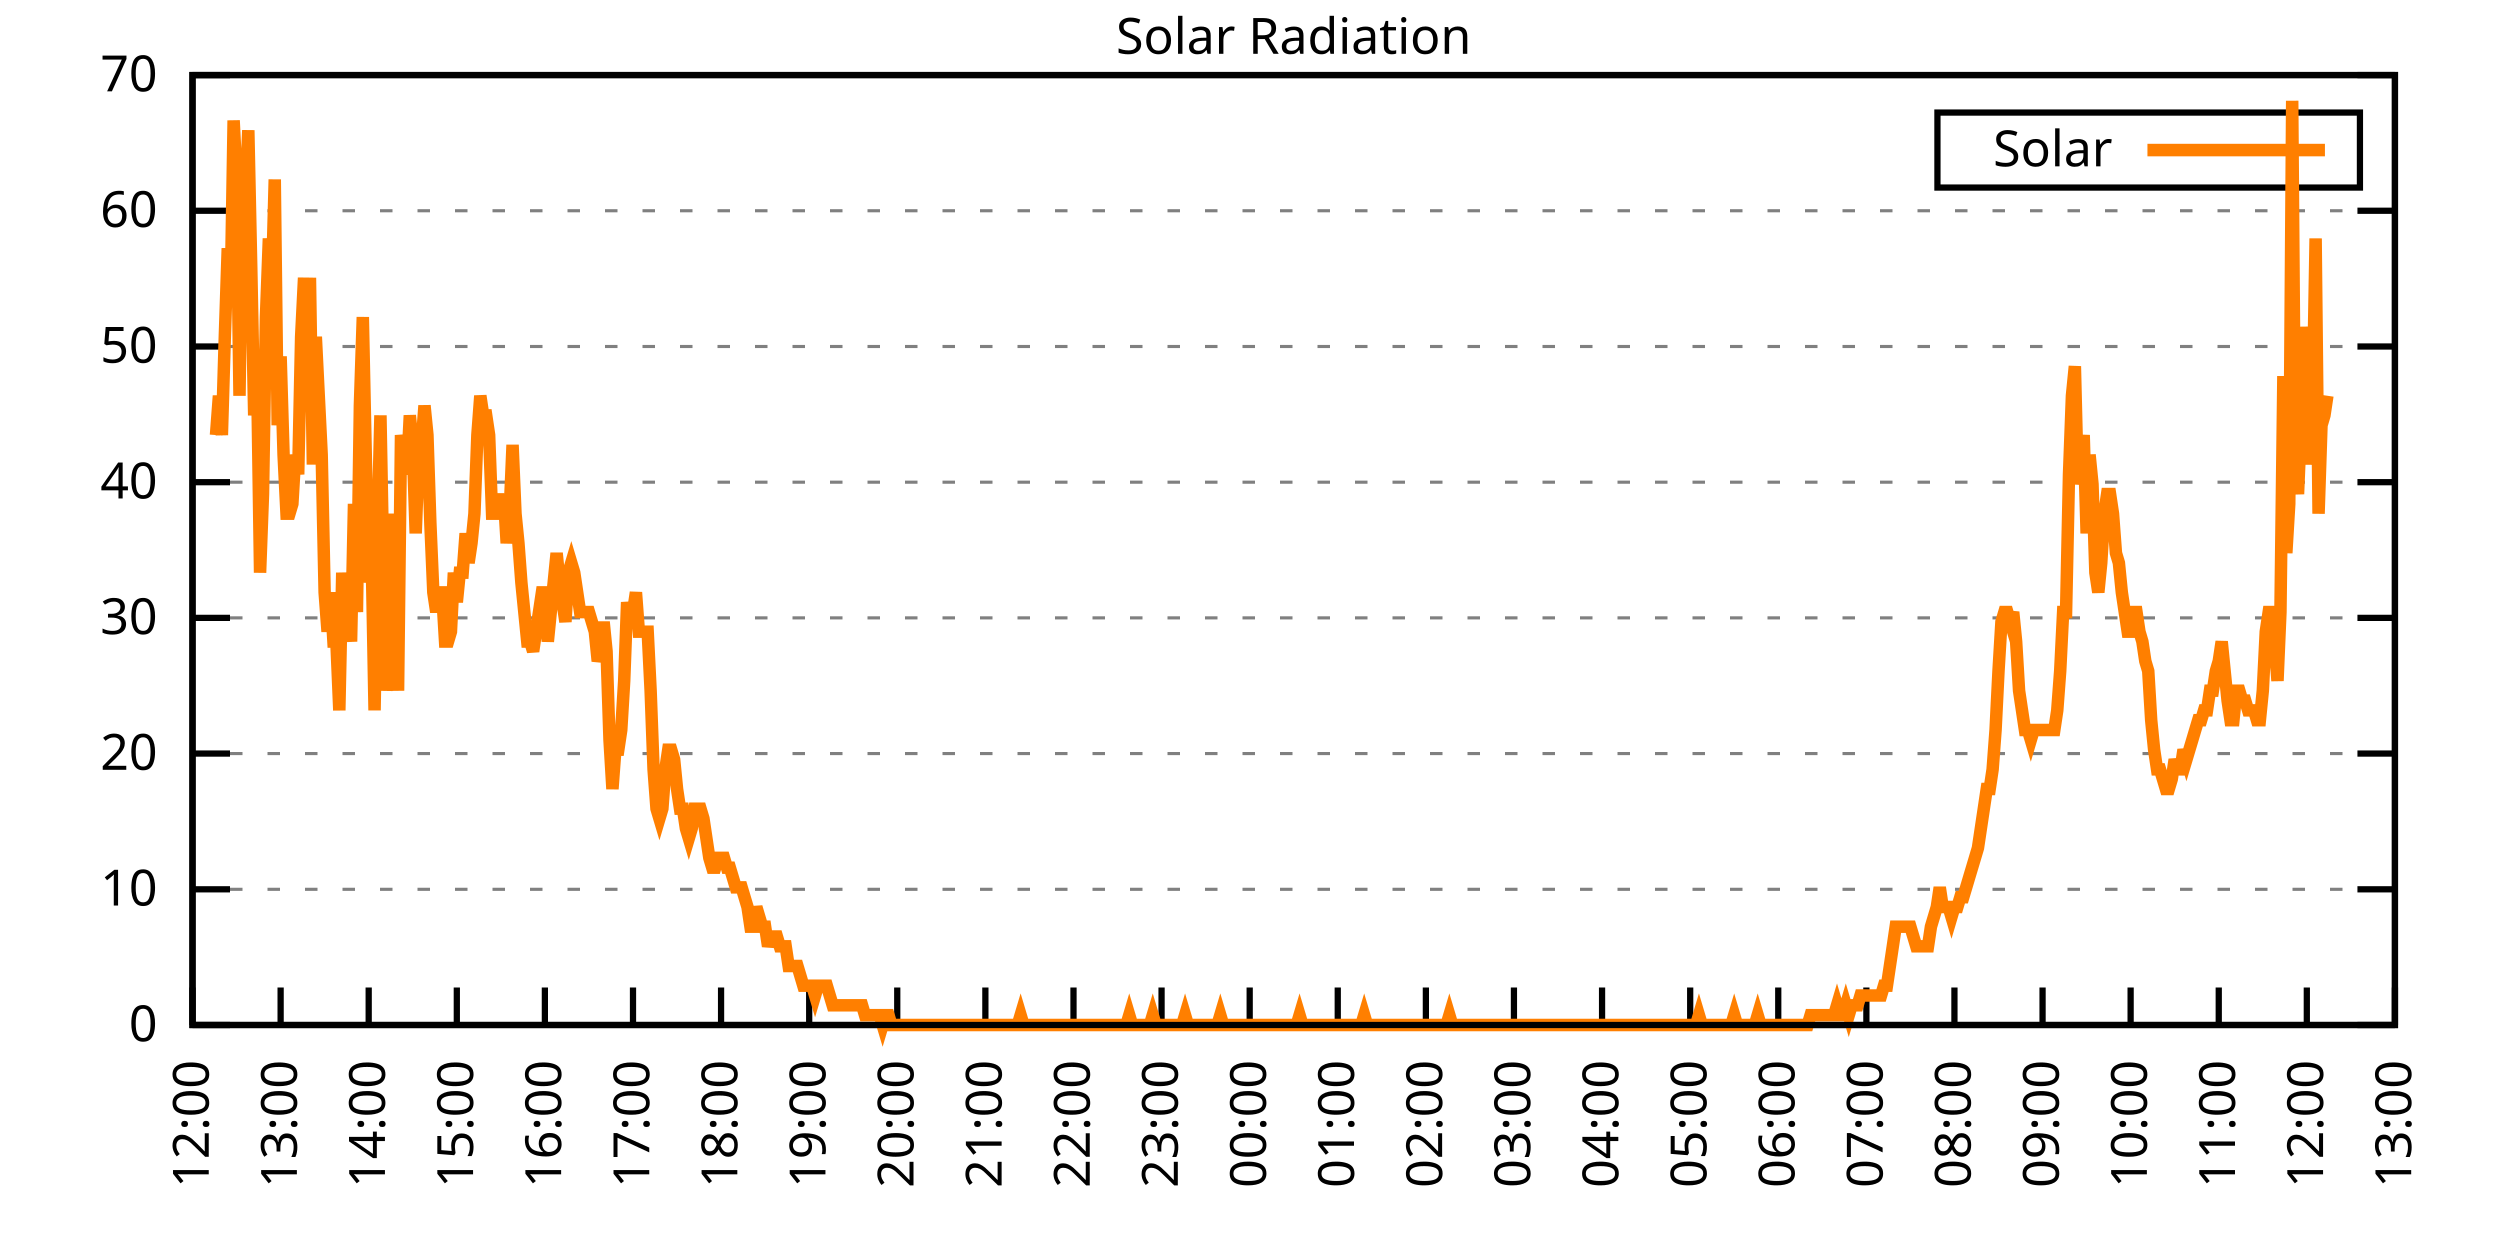
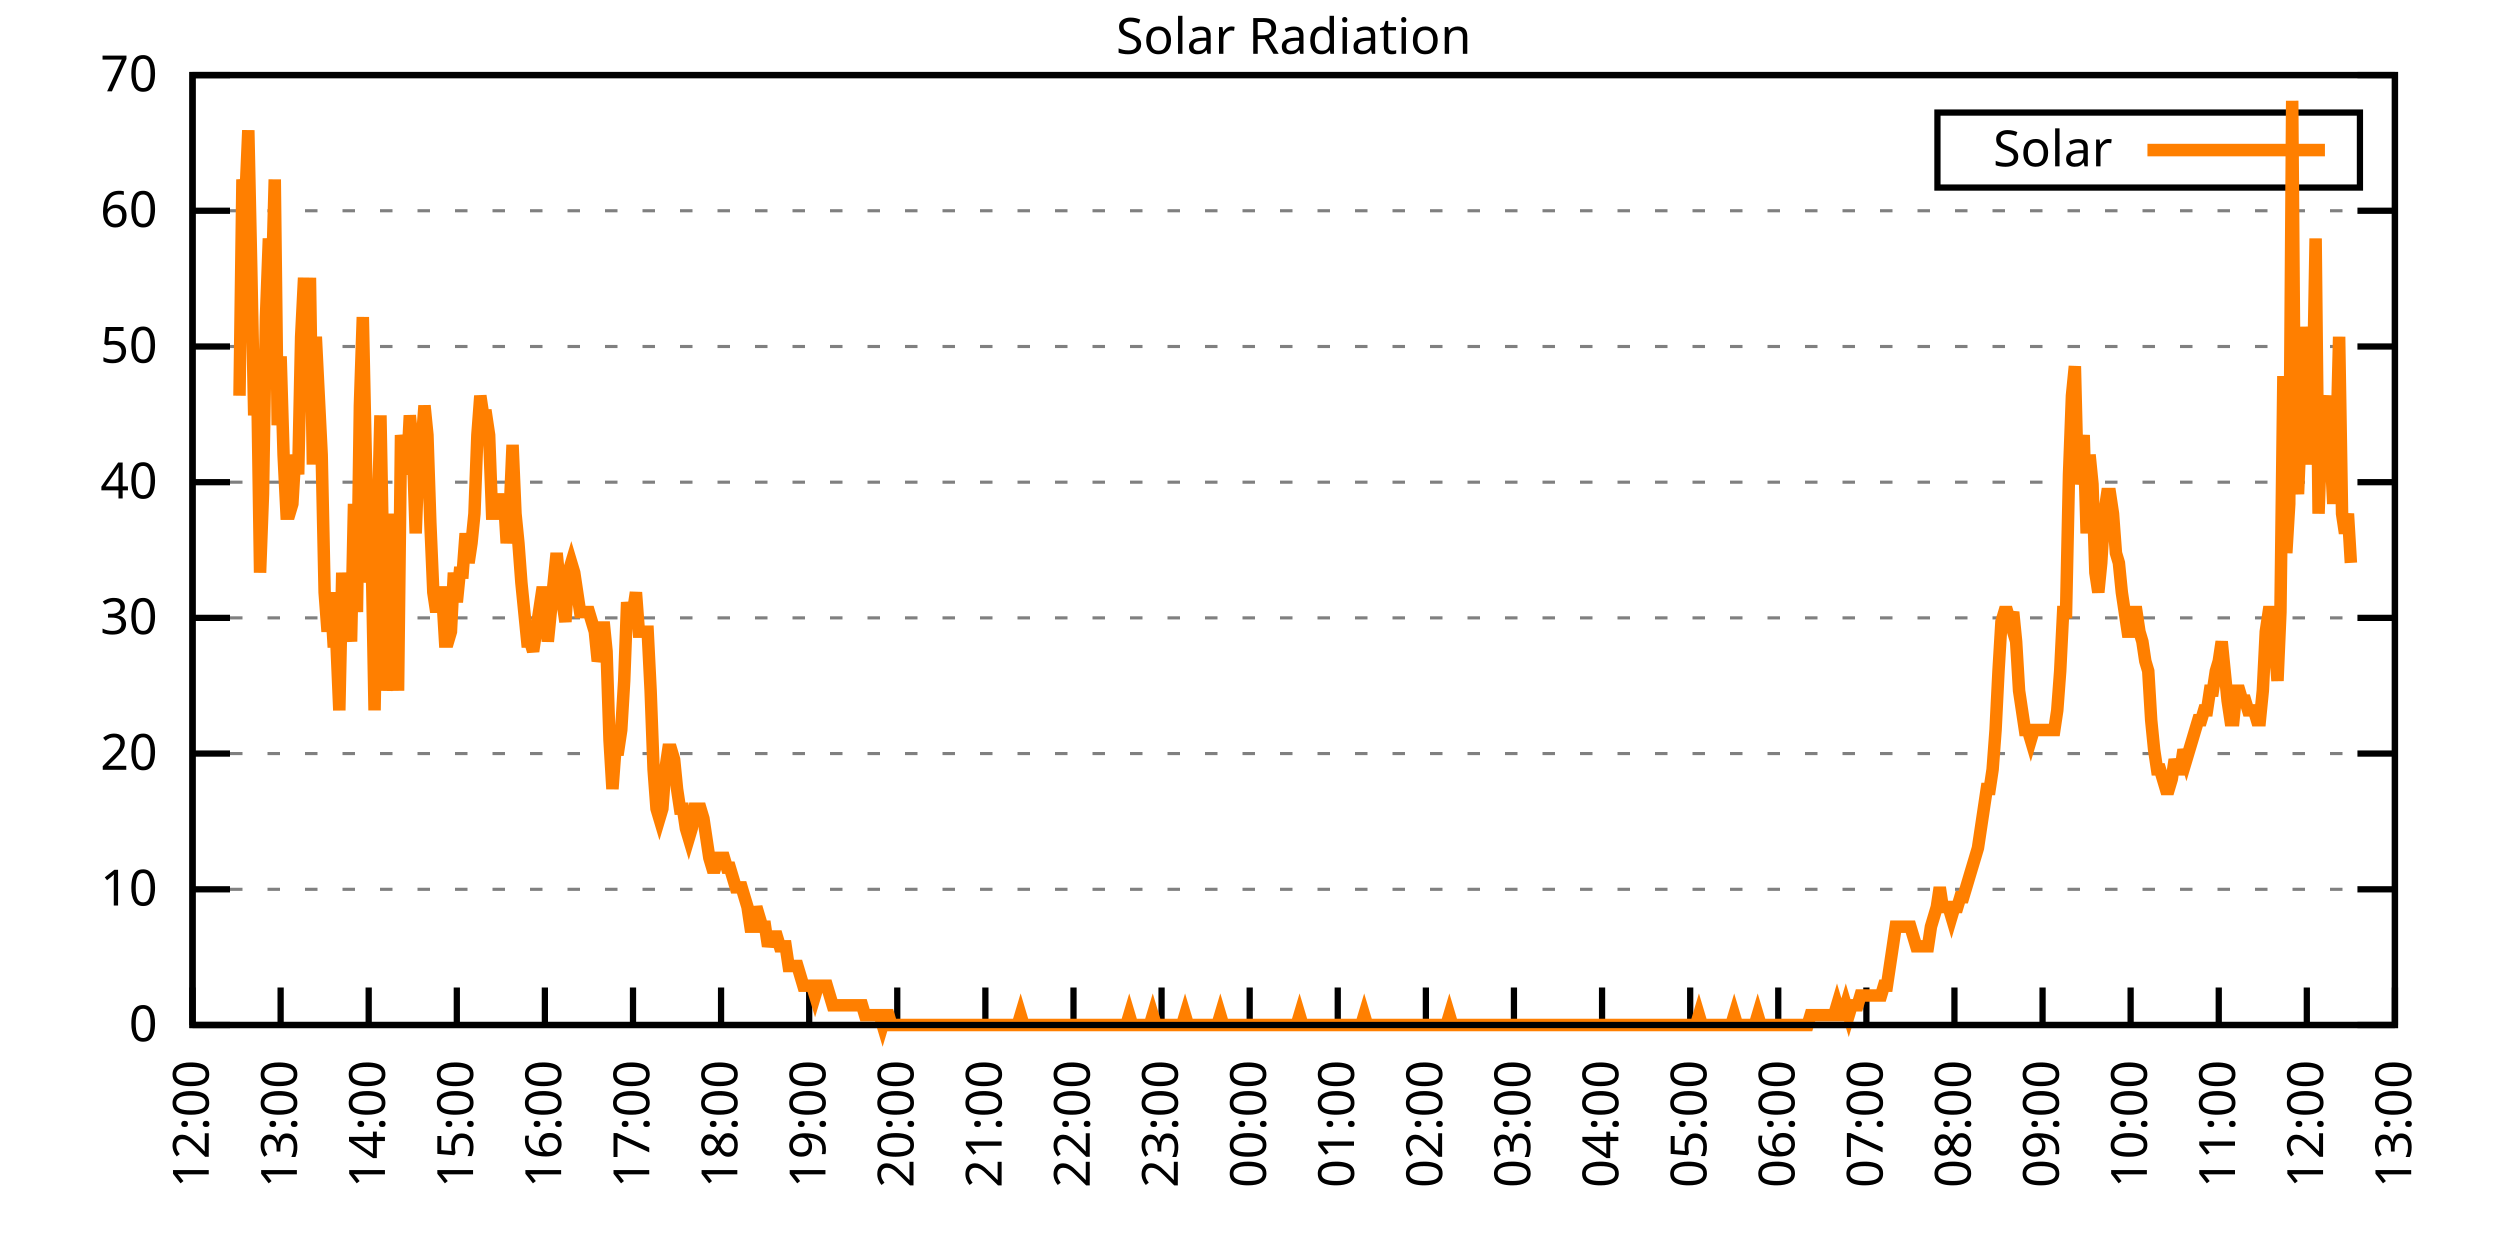
<svg xmlns="http://www.w3.org/2000/svg" xmlns:xlink="http://www.w3.org/1999/xlink" width="400" height="200" viewBox="0 0 400 200">
  <g id="gnuplot_canvas">
    <rect x="0" y="0" width="400" height="200" fill="none" />
    <defs>
      <circle id="gpDot" r="0.5" stroke-width="0.5" stroke="currentColor" />
      <path id="gpPt0" stroke-width="0.333" stroke="currentColor" d="M-1,0 h2 M0,-1 v2" />
      <path id="gpPt1" stroke-width="0.333" stroke="currentColor" d="M-1,-1 L1,1 M1,-1 L-1,1" />
      <path id="gpPt2" stroke-width="0.333" stroke="currentColor" d="M-1,0 L1,0 M0,-1 L0,1 M-1,-1 L1,1 M-1,1 L1,-1" />
      <rect id="gpPt3" stroke-width="0.333" stroke="currentColor" x="-1" y="-1" width="2" height="2" />
      <rect id="gpPt4" stroke-width="0.333" stroke="currentColor" fill="currentColor" x="-1" y="-1" width="2" height="2" />
      <circle id="gpPt5" stroke-width="0.333" stroke="currentColor" cx="0" cy="0" r="1" />
      <use xlink:href="#gpPt5" id="gpPt6" fill="currentColor" stroke="none" />
      <path id="gpPt7" stroke-width="0.333" stroke="currentColor" d="M0,-1.33 L-1.33,0.67 L1.33,0.67 z" />
      <use xlink:href="#gpPt7" id="gpPt8" fill="currentColor" stroke="none" />
      <use xlink:href="#gpPt7" id="gpPt9" stroke="currentColor" transform="rotate(180)" />
      <use xlink:href="#gpPt9" id="gpPt10" fill="currentColor" stroke="none" />
      <use xlink:href="#gpPt3" id="gpPt11" stroke="currentColor" transform="rotate(45)" />
      <use xlink:href="#gpPt11" id="gpPt12" fill="currentColor" stroke="none" />
      <path id="gpPt13" stroke-width="0.333" stroke="currentColor" d="M0,1.330 L1.265,0.411 L0.782,-1.067 L-0.782,-1.076 L-1.265,0.411 z" />
      <use xlink:href="#gpPt13" id="gpPt14" fill="currentColor" stroke="none" />
      <filter id="textbox" filterUnits="objectBoundingBox" x="0" y="0" height="1" width="1">
        <feFlood flood-color="white" flood-opacity="1" result="bgnd" />
        <feComposite in="SourceGraphic" in2="bgnd" operator="atop" />
      </filter>
      <filter id="greybox" filterUnits="objectBoundingBox" x="0" y="0" height="1" width="1">
        <feFlood flood-color="lightgrey" flood-opacity="1" result="grey" />
        <feComposite in="SourceGraphic" in2="grey" operator="atop" />
      </filter>
    </defs>
    <g fill="none" color="white" stroke="currentColor" stroke-width="1.00" stroke-linecap="butt" stroke-linejoin="miter">
</g>
    <g fill="none" color="black" stroke="currentColor" stroke-width="1.00" stroke-linecap="butt" stroke-linejoin="miter">
      <g stroke="none" shape-rendering="crispEdges">
        <polygon fill="rgb(255, 255, 255)" points="30.80,164.00 383.18,164.00 383.18,12.02 30.80,12.02 " />
      </g>
    </g>
    <g fill="none" color="black" stroke="currentColor" stroke-width="1.00" stroke-linecap="butt" stroke-linejoin="miter">
</g>
    <g fill="none" color="black" stroke="black" stroke-width="0.50" stroke-linecap="butt" stroke-linejoin="miter">
</g>
    <g fill="none" color="gray" stroke="currentColor" stroke-width="0.50" stroke-linecap="butt" stroke-linejoin="miter">
      <path stroke="gray" stroke-dasharray="2,4" class="gridline" d="M30.80,164.00 L383.19,164.00  " />
    </g>
    <g fill="none" color="gray" stroke="gray" stroke-width="1.00" stroke-linecap="butt" stroke-linejoin="miter">
</g>
    <g fill="none" color="black" stroke="currentColor" stroke-width="1.00" stroke-linecap="butt" stroke-linejoin="miter">
      <path stroke="black" d="M30.80,164.00 L36.80,164.00 M383.19,164.00 L377.19,164.00  " />
      <g transform="translate(25.20,166.60)" stroke="none" fill="black" font-family="Sans" font-size="8.00" text-anchor="end">
        <text>
          <tspan font-family="Sans"> 0</tspan>
        </text>
      </g>
    </g>
    <g fill="none" color="black" stroke="currentColor" stroke-width="1.00" stroke-linecap="butt" stroke-linejoin="miter">
</g>
    <g fill="none" color="black" stroke="black" stroke-width="0.50" stroke-linecap="butt" stroke-linejoin="miter">
</g>
    <g fill="none" color="gray" stroke="currentColor" stroke-width="0.50" stroke-linecap="butt" stroke-linejoin="miter">
      <path stroke="gray" stroke-dasharray="2,4" class="gridline" d="M30.80,142.29 L383.19,142.29  " />
    </g>
    <g fill="none" color="gray" stroke="gray" stroke-width="1.00" stroke-linecap="butt" stroke-linejoin="miter">
</g>
    <g fill="none" color="black" stroke="currentColor" stroke-width="1.00" stroke-linecap="butt" stroke-linejoin="miter">
      <path stroke="black" d="M30.80,142.29 L36.80,142.29 M383.19,142.29 L377.19,142.29  " />
      <g transform="translate(25.20,144.89)" stroke="none" fill="black" font-family="Sans" font-size="8.00" text-anchor="end">
        <text>
          <tspan font-family="Sans"> 10</tspan>
        </text>
      </g>
    </g>
    <g fill="none" color="black" stroke="currentColor" stroke-width="1.00" stroke-linecap="butt" stroke-linejoin="miter">
</g>
    <g fill="none" color="black" stroke="black" stroke-width="0.50" stroke-linecap="butt" stroke-linejoin="miter">
</g>
    <g fill="none" color="gray" stroke="currentColor" stroke-width="0.50" stroke-linecap="butt" stroke-linejoin="miter">
      <path stroke="gray" stroke-dasharray="2,4" class="gridline" d="M30.80,120.57 L383.19,120.57  " />
    </g>
    <g fill="none" color="gray" stroke="gray" stroke-width="1.00" stroke-linecap="butt" stroke-linejoin="miter">
</g>
    <g fill="none" color="black" stroke="currentColor" stroke-width="1.00" stroke-linecap="butt" stroke-linejoin="miter">
      <path stroke="black" d="M30.80,120.57 L36.80,120.57 M383.19,120.57 L377.19,120.57  " />
      <g transform="translate(25.20,123.17)" stroke="none" fill="black" font-family="Sans" font-size="8.00" text-anchor="end">
        <text>
          <tspan font-family="Sans"> 20</tspan>
        </text>
      </g>
    </g>
    <g fill="none" color="black" stroke="currentColor" stroke-width="1.00" stroke-linecap="butt" stroke-linejoin="miter">
</g>
    <g fill="none" color="black" stroke="black" stroke-width="0.50" stroke-linecap="butt" stroke-linejoin="miter">
</g>
    <g fill="none" color="gray" stroke="currentColor" stroke-width="0.50" stroke-linecap="butt" stroke-linejoin="miter">
      <path stroke="gray" stroke-dasharray="2,4" class="gridline" d="M30.80,98.86 L383.19,98.86  " />
    </g>
    <g fill="none" color="gray" stroke="gray" stroke-width="1.00" stroke-linecap="butt" stroke-linejoin="miter">
</g>
    <g fill="none" color="black" stroke="currentColor" stroke-width="1.00" stroke-linecap="butt" stroke-linejoin="miter">
      <path stroke="black" d="M30.80,98.86 L36.80,98.86 M383.19,98.86 L377.19,98.86  " />
      <g transform="translate(25.20,101.46)" stroke="none" fill="black" font-family="Sans" font-size="8.00" text-anchor="end">
        <text>
          <tspan font-family="Sans"> 30</tspan>
        </text>
      </g>
    </g>
    <g fill="none" color="black" stroke="currentColor" stroke-width="1.00" stroke-linecap="butt" stroke-linejoin="miter">
</g>
    <g fill="none" color="black" stroke="black" stroke-width="0.50" stroke-linecap="butt" stroke-linejoin="miter">
</g>
    <g fill="none" color="gray" stroke="currentColor" stroke-width="0.50" stroke-linecap="butt" stroke-linejoin="miter">
      <path stroke="gray" stroke-dasharray="2,4" class="gridline" d="M30.80,77.15 L383.19,77.15  " />
    </g>
    <g fill="none" color="gray" stroke="gray" stroke-width="1.00" stroke-linecap="butt" stroke-linejoin="miter">
</g>
    <g fill="none" color="black" stroke="currentColor" stroke-width="1.00" stroke-linecap="butt" stroke-linejoin="miter">
      <path stroke="black" d="M30.80,77.15 L36.80,77.15 M383.19,77.15 L377.19,77.15  " />
      <g transform="translate(25.20,79.75)" stroke="none" fill="black" font-family="Sans" font-size="8.00" text-anchor="end">
        <text>
          <tspan font-family="Sans"> 40</tspan>
        </text>
      </g>
    </g>
    <g fill="none" color="black" stroke="currentColor" stroke-width="1.00" stroke-linecap="butt" stroke-linejoin="miter">
</g>
    <g fill="none" color="black" stroke="black" stroke-width="0.50" stroke-linecap="butt" stroke-linejoin="miter">
</g>
    <g fill="none" color="gray" stroke="currentColor" stroke-width="0.50" stroke-linecap="butt" stroke-linejoin="miter">
      <path stroke="gray" stroke-dasharray="2,4" class="gridline" d="M30.80,55.44 L383.19,55.44  " />
    </g>
    <g fill="none" color="gray" stroke="gray" stroke-width="1.00" stroke-linecap="butt" stroke-linejoin="miter">
</g>
    <g fill="none" color="black" stroke="currentColor" stroke-width="1.00" stroke-linecap="butt" stroke-linejoin="miter">
      <path stroke="black" d="M30.80,55.44 L36.80,55.44 M383.19,55.44 L377.19,55.44  " />
      <g transform="translate(25.20,58.04)" stroke="none" fill="black" font-family="Sans" font-size="8.00" text-anchor="end">
        <text>
          <tspan font-family="Sans"> 50</tspan>
        </text>
      </g>
    </g>
    <g fill="none" color="black" stroke="currentColor" stroke-width="1.00" stroke-linecap="butt" stroke-linejoin="miter">
</g>
    <g fill="none" color="black" stroke="black" stroke-width="0.50" stroke-linecap="butt" stroke-linejoin="miter">
</g>
    <g fill="none" color="gray" stroke="currentColor" stroke-width="0.50" stroke-linecap="butt" stroke-linejoin="miter">
      <path stroke="gray" stroke-dasharray="2,4" class="gridline" d="M30.80,33.72 L383.19,33.72  " />
    </g>
    <g fill="none" color="gray" stroke="gray" stroke-width="1.00" stroke-linecap="butt" stroke-linejoin="miter">
</g>
    <g fill="none" color="black" stroke="currentColor" stroke-width="1.00" stroke-linecap="butt" stroke-linejoin="miter">
      <path stroke="black" d="M30.80,33.72 L36.80,33.72 M383.19,33.72 L377.19,33.72  " />
      <g transform="translate(25.20,36.32)" stroke="none" fill="black" font-family="Sans" font-size="8.00" text-anchor="end">
        <text>
          <tspan font-family="Sans"> 60</tspan>
        </text>
      </g>
    </g>
    <g fill="none" color="black" stroke="currentColor" stroke-width="1.00" stroke-linecap="butt" stroke-linejoin="miter">
</g>
    <g fill="none" color="black" stroke="black" stroke-width="0.50" stroke-linecap="butt" stroke-linejoin="miter">
</g>
    <g fill="none" color="gray" stroke="currentColor" stroke-width="0.50" stroke-linecap="butt" stroke-linejoin="miter">
      <path stroke="gray" stroke-dasharray="2,4" class="gridline" d="M30.80,12.01 L383.19,12.01  " />
    </g>
    <g fill="none" color="gray" stroke="gray" stroke-width="1.00" stroke-linecap="butt" stroke-linejoin="miter">
</g>
    <g fill="none" color="black" stroke="currentColor" stroke-width="1.00" stroke-linecap="butt" stroke-linejoin="miter">
      <path stroke="black" d="M30.80,12.01 L36.80,12.01 M383.19,12.01 L377.19,12.01  " />
      <g transform="translate(25.20,14.61)" stroke="none" fill="black" font-family="Sans" font-size="8.00" text-anchor="end">
        <text>
          <tspan font-family="Sans"> 70</tspan>
        </text>
      </g>
    </g>
    <g fill="none" color="black" stroke="currentColor" stroke-width="1.00" stroke-linecap="butt" stroke-linejoin="miter">
      <path stroke="black" d="M30.80,164.00 L30.80,158.00  " />
      <g transform="translate(33.40,169.60) rotate(270.00)" stroke="none" fill="black" font-family="Sans" font-size="8.00" text-anchor="end">
        <text>
          <tspan font-family="Sans">12:00</tspan>
        </text>
      </g>
    </g>
    <g fill="none" color="black" stroke="currentColor" stroke-width="1.00" stroke-linecap="butt" stroke-linejoin="miter">
      <path stroke="black" d="M44.90,164.00 L44.90,158.00  " />
      <g transform="translate(47.50,169.60) rotate(270.00)" stroke="none" fill="black" font-family="Sans" font-size="8.00" text-anchor="end">
        <text>
          <tspan font-family="Sans">13:00</tspan>
        </text>
      </g>
    </g>
    <g fill="none" color="black" stroke="currentColor" stroke-width="1.00" stroke-linecap="butt" stroke-linejoin="miter">
      <path stroke="black" d="M58.99,164.00 L58.99,158.00  " />
      <g transform="translate(61.59,169.60) rotate(270.00)" stroke="none" fill="black" font-family="Sans" font-size="8.00" text-anchor="end">
        <text>
          <tspan font-family="Sans">14:00</tspan>
        </text>
      </g>
    </g>
    <g fill="none" color="black" stroke="currentColor" stroke-width="1.00" stroke-linecap="butt" stroke-linejoin="miter">
      <path stroke="black" d="M73.09,164.00 L73.09,158.00  " />
      <g transform="translate(75.69,169.60) rotate(270.00)" stroke="none" fill="black" font-family="Sans" font-size="8.00" text-anchor="end">
        <text>
          <tspan font-family="Sans">15:00</tspan>
        </text>
      </g>
    </g>
    <g fill="none" color="black" stroke="currentColor" stroke-width="1.00" stroke-linecap="butt" stroke-linejoin="miter">
      <path stroke="black" d="M87.18,164.00 L87.18,158.00  " />
      <g transform="translate(89.78,169.60) rotate(270.00)" stroke="none" fill="black" font-family="Sans" font-size="8.00" text-anchor="end">
        <text>
          <tspan font-family="Sans">16:00</tspan>
        </text>
      </g>
    </g>
    <g fill="none" color="black" stroke="currentColor" stroke-width="1.00" stroke-linecap="butt" stroke-linejoin="miter">
      <path stroke="black" d="M101.28,164.00 L101.28,158.00  " />
      <g transform="translate(103.88,169.60) rotate(270.00)" stroke="none" fill="black" font-family="Sans" font-size="8.00" text-anchor="end">
        <text>
          <tspan font-family="Sans">17:00</tspan>
        </text>
      </g>
    </g>
    <g fill="none" color="black" stroke="currentColor" stroke-width="1.00" stroke-linecap="butt" stroke-linejoin="miter">
      <path stroke="black" d="M115.37,164.00 L115.37,158.00  " />
      <g transform="translate(117.97,169.60) rotate(270.00)" stroke="none" fill="black" font-family="Sans" font-size="8.00" text-anchor="end">
        <text>
          <tspan font-family="Sans">18:00</tspan>
        </text>
      </g>
    </g>
    <g fill="none" color="black" stroke="currentColor" stroke-width="1.00" stroke-linecap="butt" stroke-linejoin="miter">
      <path stroke="black" d="M129.47,164.00 L129.47,158.00  " />
      <g transform="translate(132.07,169.60) rotate(270.00)" stroke="none" fill="black" font-family="Sans" font-size="8.00" text-anchor="end">
        <text>
          <tspan font-family="Sans">19:00</tspan>
        </text>
      </g>
    </g>
    <g fill="none" color="black" stroke="currentColor" stroke-width="1.00" stroke-linecap="butt" stroke-linejoin="miter">
      <path stroke="black" d="M143.56,164.00 L143.56,158.00  " />
      <g transform="translate(146.16,169.60) rotate(270.00)" stroke="none" fill="black" font-family="Sans" font-size="8.00" text-anchor="end">
        <text>
          <tspan font-family="Sans">20:00</tspan>
        </text>
      </g>
    </g>
    <g fill="none" color="black" stroke="currentColor" stroke-width="1.00" stroke-linecap="butt" stroke-linejoin="miter">
      <path stroke="black" d="M157.66,164.00 L157.66,158.00  " />
      <g transform="translate(160.26,169.60) rotate(270.00)" stroke="none" fill="black" font-family="Sans" font-size="8.00" text-anchor="end">
        <text>
          <tspan font-family="Sans">21:00</tspan>
        </text>
      </g>
    </g>
    <g fill="none" color="black" stroke="currentColor" stroke-width="1.00" stroke-linecap="butt" stroke-linejoin="miter">
      <path stroke="black" d="M171.76,164.00 L171.76,158.00  " />
      <g transform="translate(174.36,169.60) rotate(270.00)" stroke="none" fill="black" font-family="Sans" font-size="8.00" text-anchor="end">
        <text>
          <tspan font-family="Sans">22:00</tspan>
        </text>
      </g>
    </g>
    <g fill="none" color="black" stroke="currentColor" stroke-width="1.00" stroke-linecap="butt" stroke-linejoin="miter">
      <path stroke="black" d="M185.85,164.00 L185.85,158.00  " />
      <g transform="translate(188.45,169.60) rotate(270.00)" stroke="none" fill="black" font-family="Sans" font-size="8.00" text-anchor="end">
        <text>
          <tspan font-family="Sans">23:00</tspan>
        </text>
      </g>
    </g>
    <g fill="none" color="black" stroke="currentColor" stroke-width="1.00" stroke-linecap="butt" stroke-linejoin="miter">
      <path stroke="black" d="M199.95,164.00 L199.95,158.00  " />
      <g transform="translate(202.55,169.60) rotate(270.00)" stroke="none" fill="black" font-family="Sans" font-size="8.00" text-anchor="end">
        <text>
          <tspan font-family="Sans">00:00</tspan>
        </text>
      </g>
    </g>
    <g fill="none" color="black" stroke="currentColor" stroke-width="1.00" stroke-linecap="butt" stroke-linejoin="miter">
      <path stroke="black" d="M214.04,164.00 L214.04,158.00  " />
      <g transform="translate(216.64,169.60) rotate(270.00)" stroke="none" fill="black" font-family="Sans" font-size="8.00" text-anchor="end">
        <text>
          <tspan font-family="Sans">01:00</tspan>
        </text>
      </g>
    </g>
    <g fill="none" color="black" stroke="currentColor" stroke-width="1.00" stroke-linecap="butt" stroke-linejoin="miter">
      <path stroke="black" d="M228.14,164.00 L228.14,158.00  " />
      <g transform="translate(230.74,169.60) rotate(270.00)" stroke="none" fill="black" font-family="Sans" font-size="8.00" text-anchor="end">
        <text>
          <tspan font-family="Sans">02:00</tspan>
        </text>
      </g>
    </g>
    <g fill="none" color="black" stroke="currentColor" stroke-width="1.00" stroke-linecap="butt" stroke-linejoin="miter">
      <path stroke="black" d="M242.23,164.00 L242.23,158.00  " />
      <g transform="translate(244.83,169.60) rotate(270.00)" stroke="none" fill="black" font-family="Sans" font-size="8.00" text-anchor="end">
        <text>
          <tspan font-family="Sans">03:00</tspan>
        </text>
      </g>
    </g>
    <g fill="none" color="black" stroke="currentColor" stroke-width="1.00" stroke-linecap="butt" stroke-linejoin="miter">
      <path stroke="black" d="M256.33,164.00 L256.33,158.00  " />
      <g transform="translate(258.93,169.60) rotate(270.00)" stroke="none" fill="black" font-family="Sans" font-size="8.00" text-anchor="end">
        <text>
          <tspan font-family="Sans">04:00</tspan>
        </text>
      </g>
    </g>
    <g fill="none" color="black" stroke="currentColor" stroke-width="1.00" stroke-linecap="butt" stroke-linejoin="miter">
      <path stroke="black" d="M270.43,164.00 L270.43,158.00  " />
      <g transform="translate(273.03,169.60) rotate(270.00)" stroke="none" fill="black" font-family="Sans" font-size="8.00" text-anchor="end">
        <text>
          <tspan font-family="Sans">05:00</tspan>
        </text>
      </g>
    </g>
    <g fill="none" color="black" stroke="currentColor" stroke-width="1.00" stroke-linecap="butt" stroke-linejoin="miter">
      <path stroke="black" d="M284.52,164.00 L284.52,158.00  " />
      <g transform="translate(287.12,169.60) rotate(270.00)" stroke="none" fill="black" font-family="Sans" font-size="8.00" text-anchor="end">
        <text>
          <tspan font-family="Sans">06:00</tspan>
        </text>
      </g>
    </g>
    <g fill="none" color="black" stroke="currentColor" stroke-width="1.00" stroke-linecap="butt" stroke-linejoin="miter">
      <path stroke="black" d="M298.62,164.00 L298.62,158.00  " />
      <g transform="translate(301.22,169.60) rotate(270.00)" stroke="none" fill="black" font-family="Sans" font-size="8.00" text-anchor="end">
        <text>
          <tspan font-family="Sans">07:00</tspan>
        </text>
      </g>
    </g>
    <g fill="none" color="black" stroke="currentColor" stroke-width="1.00" stroke-linecap="butt" stroke-linejoin="miter">
      <path stroke="black" d="M312.71,164.00 L312.71,158.00  " />
      <g transform="translate(315.31,169.60) rotate(270.00)" stroke="none" fill="black" font-family="Sans" font-size="8.00" text-anchor="end">
        <text>
          <tspan font-family="Sans">08:00</tspan>
        </text>
      </g>
    </g>
    <g fill="none" color="black" stroke="currentColor" stroke-width="1.00" stroke-linecap="butt" stroke-linejoin="miter">
      <path stroke="black" d="M326.81,164.00 L326.81,158.00  " />
      <g transform="translate(329.41,169.60) rotate(270.00)" stroke="none" fill="black" font-family="Sans" font-size="8.00" text-anchor="end">
        <text>
          <tspan font-family="Sans">09:00</tspan>
        </text>
      </g>
    </g>
    <g fill="none" color="black" stroke="currentColor" stroke-width="1.00" stroke-linecap="butt" stroke-linejoin="miter">
      <path stroke="black" d="M340.90,164.00 L340.90,158.00  " />
      <g transform="translate(343.50,169.60) rotate(270.00)" stroke="none" fill="black" font-family="Sans" font-size="8.00" text-anchor="end">
        <text>
          <tspan font-family="Sans">10:00</tspan>
        </text>
      </g>
    </g>
    <g fill="none" color="black" stroke="currentColor" stroke-width="1.00" stroke-linecap="butt" stroke-linejoin="miter">
      <path stroke="black" d="M355.00,164.00 L355.00,158.00  " />
      <g transform="translate(357.60,169.60) rotate(270.00)" stroke="none" fill="black" font-family="Sans" font-size="8.00" text-anchor="end">
        <text>
          <tspan font-family="Sans">11:00</tspan>
        </text>
      </g>
    </g>
    <g fill="none" color="black" stroke="currentColor" stroke-width="1.00" stroke-linecap="butt" stroke-linejoin="miter">
      <path stroke="black" d="M369.09,164.00 L369.09,158.00  " />
      <g transform="translate(371.69,169.60) rotate(270.00)" stroke="none" fill="black" font-family="Sans" font-size="8.00" text-anchor="end">
        <text>
          <tspan font-family="Sans">12:00</tspan>
        </text>
      </g>
    </g>
    <g fill="none" color="black" stroke="currentColor" stroke-width="1.00" stroke-linecap="butt" stroke-linejoin="miter">
      <path stroke="black" d="M383.19,164.00 L383.19,158.00  " />
      <g transform="translate(385.79,169.60) rotate(270.00)" stroke="none" fill="black" font-family="Sans" font-size="8.00" text-anchor="end">
        <text>
          <tspan font-family="Sans">13:00</tspan>
        </text>
      </g>
    </g>
    <g fill="none" color="black" stroke="currentColor" stroke-width="1.00" stroke-linecap="butt" stroke-linejoin="miter">
</g>
    <g fill="none" color="black" stroke="currentColor" stroke-width="1.00" stroke-linecap="butt" stroke-linejoin="miter">
      <path stroke="black" d="M30.80,12.01 L30.80,164.00 L383.19,164.00 L383.19,12.01 L30.80,12.01 Z  " />
    </g>
    <g fill="none" color="black" stroke="currentColor" stroke-width="1.00" stroke-linecap="butt" stroke-linejoin="miter">
</g>
    <g fill="none" color="black" stroke="currentColor" stroke-width="1.00" stroke-linecap="butt" stroke-linejoin="miter">
      <path stroke="black" d="M309.99,30.01 L309.99,18.01 L377.59,18.01 L377.59,30.01 L309.99,30.01 Z  " />
    </g>
    <g id="Solar_Radiation_plot_1">
      <g fill="none" color="white" stroke="black" stroke-width="2.00" stroke-linecap="butt" stroke-linejoin="miter">
</g>
      <g fill="none" color="black" stroke="currentColor" stroke-width="2.00" stroke-linecap="butt" stroke-linejoin="miter">
        <g transform="translate(337.99,26.61)" stroke="none" fill="black" font-family="Sans" font-size="8.00" text-anchor="end">
          <text>
            <tspan font-family="Sans">Solar</tspan>
          </text>
        </g>
      </g>
      <g fill="none" color="black" stroke="currentColor" stroke-width="2.00" stroke-linecap="butt" stroke-linejoin="miter">
-         <path stroke="rgb(255, 127,   0)" d="M343.59,24.01 L371.99,24.01 M34.56,69.61 L35.03,63.32 L35.50,69.61 L35.97,53.88 L36.44,39.72 L36.91,47.58   L37.38,19.27 L37.85,28.71 L38.32,63.32 L38.79,28.71 L39.26,31.85 L39.73,20.84 L40.20,42.87 L40.67,66.46   L41.14,60.17 L41.61,91.63 L42.08,79.05 L42.55,50.73 L43.02,38.15 L43.49,46.01 L43.96,28.71 L44.43,68.04   L44.90,57.02 L45.37,72.76 L45.84,82.19 L46.31,82.19 L46.78,80.62 L47.24,72.76 L47.71,75.90 L48.18,53.88   L48.65,44.44 L49.12,61.74 L49.59,44.44 L50.06,74.33 L50.53,53.88 L51.00,63.32 L51.47,72.76 L51.94,94.78   L52.41,101.07 L52.88,94.78 L53.35,102.65 L53.82,102.65 L54.29,113.66 L54.76,91.63 L55.23,99.50 L55.70,97.93   L56.17,102.65 L56.64,80.62 L57.11,97.93 L57.58,64.89 L58.05,50.73 L58.52,72.76 L58.99,93.21 L59.46,88.49   L59.93,113.66 L60.40,85.34 L60.87,66.46 L61.34,91.63 L61.81,110.51 L62.28,102.65 L62.75,82.19 L63.22,97.93   L63.69,110.51 L64.16,69.61 L64.63,72.76 L65.10,75.90 L65.57,66.46 L66.04,71.18 L66.51,85.34 L66.98,72.76   L67.45,71.18 L67.92,64.89 L68.39,69.61 L68.86,83.77 L69.33,94.78 L69.80,97.93 L70.27,94.78 L70.74,94.78   L71.21,102.65 L71.68,102.65 L72.15,101.07 L72.62,91.63 L73.09,96.35 L73.56,91.63 L74.03,91.63 L74.50,85.34   L74.97,90.06 L75.44,86.91 L75.91,82.19 L76.38,69.61 L76.85,63.32 L77.32,66.46 L77.79,66.46 L78.26,69.61   L78.73,82.19 L79.19,82.19 L79.66,79.05 L80.13,82.19 L80.60,79.05 L81.07,86.91 L81.54,82.19 L82.01,71.18   L82.48,82.19 L82.95,86.91 L83.42,93.21 L83.89,97.93 L84.36,102.65 L84.83,102.65 L85.30,104.22 L85.77,101.07   L86.24,97.93 L86.71,94.78 L87.18,94.78 L87.65,102.65 L88.12,97.93 L88.59,93.21 L89.06,88.49 L89.53,93.21   L90.00,96.35 L90.47,99.50 L90.94,91.63 L91.41,90.06 L91.88,91.63 L92.35,94.78 L92.82,97.93 L93.29,97.93   L93.76,97.93 L94.23,97.93 L94.70,99.50 L95.17,101.07 L95.64,105.79 L96.11,104.22 L96.58,99.50 L97.05,104.22   L97.52,118.38 L97.99,126.24 L98.46,119.95 L98.93,119.95 L99.40,116.80 L99.87,108.94 L100.34,96.35 L100.81,99.50   L101.28,97.93 L101.75,94.78 L102.22,101.07 L102.69,101.07 L103.16,101.07 L103.63,101.07 L104.10,110.51 L104.57,123.10   L105.04,129.39 L105.51,130.96 L105.98,129.39 L106.45,123.10 L106.92,119.95 L107.39,119.95 L107.86,121.52 L108.33,126.24   L108.80,129.39 L109.27,129.39 L109.74,132.54 L110.21,134.11 L110.68,132.54 L111.14,129.39 L111.61,129.39 L112.08,129.39   L112.55,130.96 L113.02,134.11 L113.49,137.26 L113.96,138.83 L114.43,138.83 L114.90,137.26 L115.37,137.26 L115.84,137.26   L116.31,138.83 L116.78,138.83 L117.25,140.40 L117.72,141.98 L118.19,141.98 L118.66,141.98 L119.13,143.55 L119.60,145.12   L120.07,148.27 L120.54,148.27 L121.01,145.12 L121.48,146.70 L121.95,148.27 L122.42,148.27 L122.89,151.41 L123.36,149.84   L123.83,149.84 L124.30,149.84 L124.77,151.41 L125.24,151.41 L125.71,151.41 L126.18,154.56 L126.65,154.56 L127.12,154.56   L127.59,154.56 L128.06,156.13 L128.53,157.71 L129.00,157.71 L129.47,157.71 L129.94,157.71 L130.41,159.28 L130.88,157.71   L131.35,157.71 L131.82,157.71 L132.29,157.71 L132.76,159.28 L133.23,160.85 L133.70,160.85 L134.17,160.85 L134.64,160.85   L135.11,160.85 L135.58,160.85 L136.05,160.85 L136.52,160.85 L136.99,160.85 L137.46,160.85 L137.93,160.85 L138.40,162.43   L138.87,162.43 L139.34,162.43 L139.81,162.43 L140.28,162.43 L140.75,162.43 L141.22,164.00 L141.69,162.43 L142.16,162.43   L142.63,164.00 L143.09,164.00 L143.56,164.00 L144.03,164.00 L144.50,164.00 L144.97,164.00 L145.44,164.00 L145.91,164.00   L146.38,164.00 L146.85,164.00 L147.32,164.00 L147.79,164.00 L148.26,164.00 L148.73,164.00 L149.20,164.00 L149.67,164.00   L150.14,164.00 L150.61,164.00 L151.08,164.00 L151.55,164.00 L152.02,164.00 L152.49,164.00 L152.96,164.00 L153.43,164.00   L153.90,164.00 L154.37,164.00 L154.84,164.00 L155.31,164.00 L155.78,164.00 L156.25,164.00 L156.72,164.00 L157.19,164.00   L157.66,164.00 L158.13,164.00 L158.60,164.00 L159.07,164.00 L159.54,164.00 L160.01,164.00 L160.48,164.00 L160.95,164.00   L161.42,164.00 L161.89,164.00 L162.36,164.00 L162.83,164.00 L163.30,162.43 L163.77,164.00 L164.24,164.00 L164.71,164.00   L165.18,164.00 L165.65,164.00 L166.12,164.00 L166.59,164.00 L167.06,164.00 L167.53,164.00 L168.00,164.00 L168.47,164.00   L168.94,164.00 L169.41,164.00 L169.88,164.00 L170.35,164.00 L170.82,164.00 L171.29,164.00 L171.76,164.00 L172.23,164.00   L172.70,164.00 L173.17,164.00 L173.64,164.00 L174.11,164.00 L174.58,164.00 L175.04,164.00 L175.51,164.00 L175.98,164.00   L176.45,164.00 L176.92,164.00 L177.39,164.00 L177.86,164.00 L178.33,164.00 L178.80,164.00 L179.27,164.00 L179.74,164.00   L180.21,164.00 L180.68,162.43 L181.15,164.00 L181.62,164.00 L182.09,164.00 L182.56,164.00 L183.03,164.00 L183.50,164.00   L183.97,164.00 L184.44,162.43 L184.91,164.00 L185.38,164.00 L185.85,164.00 L186.32,164.00 L186.79,164.00 L187.26,164.00   L187.73,164.00 L188.20,164.00 L188.67,164.00 L189.14,164.00 L189.61,162.43 L190.08,164.00 L190.55,164.00 L191.02,164.00   L191.49,164.00 L191.96,164.00 L192.43,164.00 L192.90,164.00 L193.37,164.00 L193.84,164.00 L194.31,164.00 L194.78,164.00   L195.25,162.43 L195.72,164.00 L196.19,164.00 L196.66,164.00 L197.13,164.00 L197.60,164.00 L198.07,164.00 L198.54,164.00   L199.01,164.00 L199.48,164.00 L199.95,164.00 L200.42,164.00 L200.89,164.00 L201.36,164.00 L201.83,164.00 L202.30,164.00   L202.77,164.00 L203.24,164.00 L203.71,164.00 L204.18,164.00 L204.65,164.00 L205.12,164.00 L205.59,164.00 L206.06,164.00   L206.53,164.00 L207.00,164.00 L207.46,164.00 L207.93,162.43 L208.40,164.00 L208.87,164.00 L209.34,164.00 L209.81,164.00   L210.28,164.00 L210.75,164.00 L211.22,164.00 L211.69,164.00 L212.16,164.00 L212.63,164.00 L213.10,164.00 L213.57,164.00   L214.04,164.00 L214.51,164.00 L214.98,164.00 L215.45,164.00 L215.92,164.00 L216.39,164.00 L216.86,164.00 L217.33,164.00   L217.80,164.00 L218.27,162.43 L218.74,164.00 L219.21,164.00 L219.68,164.00 L220.15,164.00 L220.62,164.00 L221.09,164.00   L221.56,164.00 L222.03,164.00 L222.50,164.00 L222.97,164.00 L223.44,164.00 L223.91,164.00 L224.38,164.00 L224.85,164.00   L225.32,164.00 L225.79,164.00 L226.26,164.00 L226.73,164.00 L227.20,164.00 L227.67,164.00 L228.14,164.00 L228.61,164.00   L229.08,164.00 L229.55,164.00 L230.02,164.00 L230.49,164.00 L230.96,164.00 L231.43,164.00 L231.90,162.43 L232.37,164.00   L232.84,164.00 L233.31,164.00 L233.78,164.00 L234.25,164.00 L234.72,164.00 L235.19,164.00 L235.66,164.00 L236.13,164.00   L236.60,164.00 L237.07,164.00 L237.54,164.00 L238.01,164.00 L238.48,164.00 L238.95,164.00 L239.41,164.00 L239.88,164.00   L240.35,164.00 L240.82,164.00 L241.29,164.00 L241.76,164.00 L242.23,164.00 L242.70,164.00 L243.17,164.00 L243.64,164.00   L244.11,164.00 L244.58,164.00 L245.05,164.00 L245.52,164.00 L245.99,164.00 L246.46,164.00 L246.93,164.00 L247.40,164.00   L247.87,164.00 L248.34,164.00 L248.81,164.00 L249.28,164.00 L249.75,164.00 L250.22,164.00 L250.69,164.00 L251.16,164.00   L251.63,164.00 L252.10,164.00 L252.57,164.00 L253.04,164.00 L253.51,164.00 L253.98,164.00 L254.45,164.00 L254.92,164.00   L255.39,164.00 L255.86,164.00 L256.33,164.00 L256.80,164.00 L257.27,164.00 L257.74,164.00 L258.21,164.00 L258.68,164.00   L259.15,164.00 L259.62,164.00 L260.09,164.00 L260.56,164.00 L261.03,164.00 L261.50,164.00 L261.97,164.00 L262.44,164.00   L262.91,164.00 L263.38,164.00 L263.85,164.00 L264.32,164.00 L264.79,164.00 L265.26,164.00 L265.73,164.00 L266.20,164.00   L266.67,164.00 L267.14,164.00 L267.61,164.00 L268.08,164.00 L268.55,164.00 L269.02,164.00 L269.49,164.00 L269.96,164.00   L270.43,164.00 L270.90,164.00 L271.36,164.00 L271.83,162.43 L272.30,164.00 L272.77,164.00 L273.24,164.00 L273.71,164.00   L274.18,164.00 L274.65,164.00 L275.12,164.00 L275.59,164.00 L276.06,164.00 L276.53,164.00 L277.00,164.00 L277.47,162.43   L277.94,164.00 L278.41,164.00 L278.88,164.00 L279.35,164.00 L279.82,164.00 L280.29,164.00 L280.76,164.00 L281.23,162.43   L281.70,164.00 L282.17,164.00 L282.64,164.00 L283.11,164.00 L283.58,164.00 L284.05,164.00 L284.52,164.00 L284.99,164.00   L285.46,164.00 L285.93,164.00 L286.40,164.00 L286.87,164.00 L287.34,164.00 L287.81,164.00 L288.28,164.00 L288.75,164.00   L289.22,164.00 L289.69,162.43 L290.16,162.43 L290.63,162.43 L291.10,162.43 L291.57,162.43 L292.04,162.43 L292.51,162.43   L292.98,162.43 L293.45,162.43 L293.92,160.85 L294.39,162.43 L294.86,162.43 L295.33,160.85 L295.80,162.43 L296.27,160.85   L296.74,160.85 L297.21,160.85 L297.68,159.28 L298.15,159.28 L298.62,159.28 L299.09,159.28 L299.56,159.28 L300.03,159.28   L300.50,159.28 L300.97,159.28 L301.44,157.71 L301.91,157.71 L302.38,154.56 L302.85,151.41 L303.31,148.27 L303.78,148.27   L304.25,148.27 L304.72,148.27 L305.19,148.27 L305.66,148.27 L306.13,149.84 L306.60,151.41 L307.07,151.41 L307.54,151.41   L308.01,151.41 L308.48,151.41 L308.95,148.27 L309.42,146.70 L309.89,145.12 L310.36,141.98 L310.83,145.12 L311.30,145.12   L311.77,145.12 L312.24,146.70 L312.71,145.12 L313.18,145.12 L313.65,143.55 L314.12,143.55 L314.59,141.98 L315.06,140.40   L315.53,138.83 L316.00,137.26 L316.47,135.68 L316.94,132.54 L317.41,129.39 L317.88,126.24 L318.35,126.24 L318.82,123.10   L319.29,116.80 L319.76,107.37 L320.23,99.50 L320.70,97.93 L321.17,97.93 L321.64,99.50 L322.11,97.93 L322.58,102.65   L323.05,110.51 L323.52,113.66 L323.99,116.80 L324.46,116.80 L324.93,118.38 L325.40,116.80 L325.87,116.80 L326.34,116.80   L326.81,116.80 L327.28,116.80 L327.75,116.80 L328.22,116.80 L328.69,116.80 L329.16,113.66 L329.63,107.37 L330.10,97.93   L330.57,97.93 L331.04,75.90 L331.51,63.32 L331.98,58.60 L332.45,77.48 L332.92,74.33 L333.39,69.61 L333.86,85.34   L334.33,72.76 L334.80,77.48 L335.26,91.63 L335.73,94.78 L336.20,90.06 L336.67,82.19 L337.14,79.05 L337.61,79.05   L338.08,82.19 L338.55,88.49 L339.02,90.06 L339.49,94.78 L339.96,97.93 L340.43,101.07 L340.90,101.07 L341.37,97.93   L341.84,97.93 L342.31,101.07 L342.78,102.65 L343.25,105.79 L343.72,107.37 L344.19,115.23 L344.66,119.95 L345.13,123.10   L345.60,123.10 L346.07,124.67 L346.54,126.24 L347.01,126.24 L347.48,124.67 L347.95,121.52 L348.42,123.10 L348.89,123.10   L349.36,119.95 L349.83,121.52 L350.30,119.95 L350.77,118.38 L351.24,116.80 L351.71,115.23 L352.18,115.23 L352.65,113.66   L353.12,113.66 L353.59,110.51 L354.06,110.51 L354.53,107.37 L355.00,105.79 L355.47,102.65 L355.94,107.37 L356.41,112.09   L356.88,115.23 L357.35,115.23 L357.82,110.51 L358.29,110.51 L358.76,112.09 L359.23,112.09 L359.70,113.66 L360.17,113.66   L360.64,113.66 L361.11,115.23 L361.58,115.23 L362.05,110.51 L362.52,101.07 L362.99,97.93 L363.46,97.93 L363.93,102.65   L364.40,108.94 L364.87,97.93 L365.34,60.17 L365.81,88.49 L366.28,80.62 L366.75,16.12 L367.21,74.33 L367.68,79.05   L368.15,68.04 L368.62,52.30 L369.09,60.17 L369.56,74.33 L370.03,64.89 L370.50,38.15 L370.97,82.19 L371.44,68.04   L371.91,66.46 L372.38,63.32  " />
+         <path stroke="rgb(255, 127,   0)" d="M343.59,24.01 L371.99,24.01 M38.32,63.32 L38.79,28.71 L39.26,31.85 L39.73,20.84 L40.20,42.87 L40.67,66.46   L41.14,60.17 L41.61,91.63 L42.08,79.05 L42.55,50.73 L43.02,38.15 L43.49,46.01 L43.96,28.71 L44.43,68.04   L44.90,57.02 L45.37,72.76 L45.84,82.19 L46.31,82.19 L46.78,80.62 L47.24,72.76 L47.71,75.90 L48.18,53.88   L48.65,44.44 L49.12,61.74 L49.59,44.44 L50.06,74.33 L50.53,53.88 L51.00,63.32 L51.47,72.76 L51.94,94.78   L52.41,101.07 L52.88,94.78 L53.35,102.65 L53.82,102.65 L54.29,113.66 L54.76,91.63 L55.23,99.50 L55.70,97.93   L56.17,102.65 L56.64,80.62 L57.11,97.93 L57.58,64.89 L58.05,50.73 L58.52,72.76 L58.99,93.21 L59.46,88.49   L59.93,113.66 L60.40,85.34 L60.87,66.46 L61.34,91.63 L61.81,110.51 L62.28,102.65 L62.75,82.19 L63.22,97.93   L63.69,110.51 L64.16,69.61 L64.63,72.76 L65.10,75.90 L65.57,66.46 L66.04,71.18 L66.51,85.34 L66.98,72.76   L67.45,71.18 L67.92,64.89 L68.39,69.61 L68.86,83.77 L69.33,94.78 L69.80,97.93 L70.27,94.78 L70.74,94.78   L71.21,102.65 L71.68,102.65 L72.15,101.07 L72.62,91.63 L73.09,96.35 L73.56,91.63 L74.03,91.63 L74.50,85.34   L74.97,90.06 L75.44,86.91 L75.91,82.19 L76.38,69.61 L76.85,63.32 L77.32,66.46 L77.79,66.46 L78.26,69.61   L78.73,82.19 L79.19,82.19 L79.66,79.05 L80.13,82.19 L80.60,79.05 L81.07,86.91 L81.54,82.19 L82.01,71.18   L82.48,82.19 L82.95,86.91 L83.42,93.21 L83.89,97.93 L84.36,102.65 L84.83,102.65 L85.30,104.22 L85.77,101.07   L86.24,97.93 L86.71,94.78 L87.18,94.78 L87.65,102.65 L88.12,97.93 L88.59,93.21 L89.06,88.49 L89.53,93.21   L90.00,96.35 L90.47,99.50 L90.94,91.63 L91.41,90.06 L91.88,91.63 L92.35,94.78 L92.82,97.93 L93.29,97.93   L93.76,97.93 L94.23,97.93 L94.70,99.50 L95.17,101.07 L95.64,105.79 L96.11,104.22 L96.58,99.50 L97.05,104.22   L97.52,118.38 L97.99,126.24 L98.46,119.95 L98.93,119.95 L99.40,116.80 L99.87,108.94 L100.34,96.35 L100.81,99.50   L101.28,97.93 L101.75,94.78 L102.22,101.07 L102.69,101.07 L103.16,101.07 L103.63,101.07 L104.10,110.51 L104.57,123.10   L105.04,129.39 L105.51,130.96 L105.98,129.39 L106.45,123.10 L106.92,119.95 L107.39,119.95 L107.86,121.52 L108.33,126.24   L108.80,129.39 L109.27,129.39 L109.74,132.54 L110.21,134.11 L110.68,132.54 L111.14,129.39 L111.61,129.39 L112.08,129.39   L112.55,130.96 L113.02,134.11 L113.49,137.26 L113.96,138.83 L114.43,138.83 L114.90,137.26 L115.37,137.26 L115.84,137.26   L116.31,138.83 L116.78,138.83 L117.25,140.40 L117.72,141.98 L118.19,141.98 L118.66,141.98 L119.13,143.55 L119.60,145.12   L120.07,148.27 L120.54,148.27 L121.01,145.12 L121.48,146.70 L121.95,148.27 L122.42,148.27 L122.89,151.41 L123.36,149.84   L123.83,149.84 L124.30,149.84 L124.77,151.41 L125.24,151.41 L125.71,151.41 L126.18,154.56 L126.65,154.56 L127.12,154.56   L127.59,154.56 L128.06,156.13 L128.53,157.71 L129.00,157.71 L129.47,157.71 L129.94,157.71 L130.41,159.28 L130.88,157.71   L131.35,157.71 L131.82,157.71 L132.29,157.71 L132.76,159.28 L133.23,160.85 L133.70,160.85 L134.17,160.85 L134.64,160.85   L135.11,160.85 L135.58,160.85 L136.05,160.85 L136.52,160.85 L136.99,160.85 L137.46,160.85 L137.93,160.85 L138.40,162.43   L138.87,162.43 L139.34,162.43 L139.81,162.43 L140.28,162.43 L140.75,162.43 L141.22,164.00 L141.69,162.43 L142.16,162.43   L142.63,164.00 L143.09,164.00 L143.56,164.00 L144.03,164.00 L144.50,164.00 L144.97,164.00 L145.44,164.00 L145.91,164.00   L146.38,164.00 L146.85,164.00 L147.32,164.00 L147.79,164.00 L148.26,164.00 L148.73,164.00 L149.20,164.00 L149.67,164.00   L150.14,164.00 L150.61,164.00 L151.08,164.00 L151.55,164.00 L152.02,164.00 L152.49,164.00 L152.96,164.00 L153.43,164.00   L153.90,164.00 L154.37,164.00 L154.84,164.00 L155.31,164.00 L155.78,164.00 L156.25,164.00 L156.72,164.00 L157.19,164.00   L157.66,164.00 L158.13,164.00 L158.60,164.00 L159.07,164.00 L159.54,164.00 L160.01,164.00 L160.48,164.00 L160.95,164.00   L161.42,164.00 L161.89,164.00 L162.36,164.00 L162.83,164.00 L163.30,162.43 L163.77,164.00 L164.24,164.00 L164.71,164.00   L165.18,164.00 L165.65,164.00 L166.12,164.00 L166.59,164.00 L167.06,164.00 L167.53,164.00 L168.00,164.00 L168.47,164.00   L168.94,164.00 L169.41,164.00 L169.88,164.00 L170.35,164.00 L170.82,164.00 L171.29,164.00 L171.76,164.00 L172.23,164.00   L172.70,164.00 L173.17,164.00 L173.64,164.00 L174.11,164.00 L174.58,164.00 L175.04,164.00 L175.51,164.00 L175.98,164.00   L176.45,164.00 L176.92,164.00 L177.39,164.00 L177.86,164.00 L178.33,164.00 L178.80,164.00 L179.27,164.00 L179.74,164.00   L180.21,164.00 L180.68,162.43 L181.15,164.00 L181.62,164.00 L182.09,164.00 L182.56,164.00 L183.03,164.00 L183.50,164.00   L183.97,164.00 L184.44,162.43 L184.91,164.00 L185.38,164.00 L185.85,164.00 L186.32,164.00 L186.79,164.00 L187.26,164.00   L187.73,164.00 L188.20,164.00 L188.67,164.00 L189.14,164.00 L189.61,162.43 L190.08,164.00 L190.55,164.00 L191.02,164.00   L191.49,164.00 L191.96,164.00 L192.43,164.00 L192.90,164.00 L193.37,164.00 L193.84,164.00 L194.31,164.00 L194.78,164.00   L195.25,162.43 L195.72,164.00 L196.19,164.00 L196.66,164.00 L197.13,164.00 L197.60,164.00 L198.07,164.00 L198.54,164.00   L199.01,164.00 L199.48,164.00 L199.95,164.00 L200.42,164.00 L200.89,164.00 L201.36,164.00 L201.83,164.00 L202.30,164.00   L202.77,164.00 L203.24,164.00 L203.71,164.00 L204.18,164.00 L204.65,164.00 L205.12,164.00 L205.59,164.00 L206.06,164.00   L206.53,164.00 L207.00,164.00 L207.46,164.00 L207.93,162.43 L208.40,164.00 L208.87,164.00 L209.34,164.00 L209.81,164.00   L210.28,164.00 L210.75,164.00 L211.22,164.00 L211.69,164.00 L212.16,164.00 L212.63,164.00 L213.10,164.00 L213.57,164.00   L214.04,164.00 L214.51,164.00 L214.98,164.00 L215.45,164.00 L215.92,164.00 L216.39,164.00 L216.86,164.00 L217.33,164.00   L217.80,164.00 L218.27,162.43 L218.74,164.00 L219.21,164.00 L219.68,164.00 L220.15,164.00 L220.62,164.00 L221.09,164.00   L221.56,164.00 L222.03,164.00 L222.50,164.00 L222.97,164.00 L223.44,164.00 L223.91,164.00 L224.38,164.00 L224.85,164.00   L225.32,164.00 L225.79,164.00 L226.26,164.00 L226.73,164.00 L227.20,164.00 L227.67,164.00 L228.14,164.00 L228.61,164.00   L229.08,164.00 L229.55,164.00 L230.02,164.00 L230.49,164.00 L230.96,164.00 L231.43,164.00 L231.90,162.43 L232.37,164.00   L232.84,164.00 L233.31,164.00 L233.78,164.00 L234.25,164.00 L234.72,164.00 L235.19,164.00 L235.66,164.00 L236.13,164.00   L236.60,164.00 L237.07,164.00 L237.54,164.00 L238.01,164.00 L238.48,164.00 L238.95,164.00 L239.41,164.00 L239.88,164.00   L240.35,164.00 L240.82,164.00 L241.29,164.00 L241.76,164.00 L242.23,164.00 L242.70,164.00 L243.17,164.00 L243.64,164.00   L244.11,164.00 L244.58,164.00 L245.05,164.00 L245.52,164.00 L245.99,164.00 L246.46,164.00 L246.93,164.00 L247.40,164.00   L247.87,164.00 L248.34,164.00 L248.81,164.00 L249.28,164.00 L249.75,164.00 L250.22,164.00 L250.69,164.00 L251.16,164.00   L251.63,164.00 L252.10,164.00 L252.57,164.00 L253.04,164.00 L253.51,164.00 L253.98,164.00 L254.45,164.00 L254.92,164.00   L255.39,164.00 L255.86,164.00 L256.33,164.00 L256.80,164.00 L257.27,164.00 L257.74,164.00 L258.21,164.00 L258.68,164.00   L259.15,164.00 L259.62,164.00 L260.09,164.00 L260.56,164.00 L261.03,164.00 L261.50,164.00 L261.97,164.00 L262.44,164.00   L262.91,164.00 L263.38,164.00 L263.85,164.00 L264.32,164.00 L264.79,164.00 L265.26,164.00 L265.73,164.00 L266.20,164.00   L266.67,164.00 L267.14,164.00 L267.61,164.00 L268.08,164.00 L268.55,164.00 L269.02,164.00 L269.49,164.00 L269.96,164.00   L270.43,164.00 L270.90,164.00 L271.36,164.00 L271.83,162.43 L272.30,164.00 L272.77,164.00 L273.24,164.00 L273.71,164.00   L274.18,164.00 L274.65,164.00 L275.12,164.00 L275.59,164.00 L276.06,164.00 L276.53,164.00 L277.00,164.00 L277.47,162.43   L277.94,164.00 L278.41,164.00 L278.88,164.00 L279.35,164.00 L279.82,164.00 L280.29,164.00 L280.76,164.00 L281.23,162.43   L281.70,164.00 L282.17,164.00 L282.64,164.00 L283.11,164.00 L283.58,164.00 L284.05,164.00 L284.52,164.00 L284.99,164.00   L285.46,164.00 L285.93,164.00 L286.40,164.00 L286.87,164.00 L287.34,164.00 L287.81,164.00 L288.28,164.00 L288.75,164.00   L289.22,164.00 L289.69,162.43 L290.16,162.43 L290.63,162.43 L291.10,162.43 L291.57,162.43 L292.04,162.43 L292.51,162.43   L292.98,162.43 L293.45,162.43 L293.92,160.85 L294.39,162.43 L294.86,162.43 L295.33,160.85 L295.80,162.43 L296.27,160.85   L296.74,160.85 L297.21,160.85 L297.68,159.28 L298.15,159.28 L298.62,159.28 L299.09,159.28 L299.56,159.28 L300.03,159.28   L300.50,159.28 L300.97,159.28 L301.44,157.71 L301.91,157.71 L302.38,154.56 L302.85,151.41 L303.31,148.27 L303.78,148.27   L304.25,148.27 L304.72,148.27 L305.19,148.27 L305.66,148.27 L306.13,149.84 L306.60,151.41 L307.07,151.41 L307.54,151.41   L308.01,151.41 L308.48,151.41 L308.95,148.27 L309.42,146.70 L309.89,145.12 L310.36,141.98 L310.83,145.12 L311.30,145.12   L311.77,145.12 L312.24,146.70 L312.71,145.12 L313.18,145.12 L313.65,143.55 L314.12,143.55 L314.59,141.98 L315.06,140.40   L315.53,138.83 L316.00,137.26 L316.47,135.68 L316.94,132.54 L317.41,129.39 L317.88,126.24 L318.35,126.24 L318.82,123.10   L319.29,116.80 L319.76,107.37 L320.23,99.50 L320.70,97.93 L321.17,97.93 L321.64,99.50 L322.11,97.93 L322.58,102.65   L323.05,110.51 L323.52,113.66 L323.99,116.80 L324.46,116.80 L324.93,118.38 L325.40,116.80 L325.87,116.80 L326.34,116.80   L326.81,116.80 L327.28,116.80 L327.75,116.80 L328.22,116.80 L328.69,116.80 L329.16,113.66 L329.63,107.37 L330.10,97.93   L330.57,97.93 L331.04,75.90 L331.51,63.32 L331.98,58.60 L332.45,77.48 L332.92,74.33 L333.39,69.61 L333.86,85.34   L334.33,72.76 L334.80,77.48 L335.26,91.63 L335.73,94.78 L336.20,90.06 L336.67,82.19 L337.14,79.05 L337.61,79.05   L338.08,82.19 L338.55,88.49 L339.02,90.06 L339.49,94.78 L339.96,97.93 L340.43,101.07 L340.90,101.07 L341.37,97.93   L341.84,97.93 L342.31,101.07 L342.78,102.65 L343.25,105.79 L343.72,107.37 L344.19,115.23 L344.66,119.95 L345.13,123.10   L345.60,123.10 L346.07,124.67 L346.54,126.24 L347.01,126.24 L347.48,124.67 L347.95,121.52 L348.42,123.10 L348.89,123.10   L349.36,119.95 L349.83,121.52 L350.30,119.95 L350.77,118.38 L351.24,116.80 L351.71,115.23 L352.18,115.23 L352.65,113.66   L353.12,113.66 L353.59,110.51 L354.06,110.51 L354.53,107.37 L355.00,105.79 L355.47,102.65 L355.94,107.37 L356.41,112.09   L356.88,115.23 L357.35,115.23 L357.82,110.51 L358.29,110.51 L358.76,112.09 L359.23,112.09 L359.70,113.66 L360.17,113.66   L360.64,113.66 L361.11,115.23 L361.58,115.23 L362.05,110.51 L362.52,101.07 L362.99,97.93 L363.46,97.93 L363.93,102.65   L364.40,108.94 L364.87,97.93 L365.34,60.17 L365.81,88.49 L366.28,80.62 L366.75,16.12 L367.21,74.33 L367.68,79.05   L368.15,68.04 L368.62,52.30 L369.09,60.17 L369.56,74.33 L370.03,64.89 L370.50,38.15 L370.97,82.19 L371.44,68.04   L371.91,66.46 L372.38,63.32 L372.85,71.18 L373.32,80.62 L373.79,72.76 L374.26,53.88 L374.73,82.19 L375.20,85.34   L375.67,82.19 L376.14,90.06  " />
      </g>
    </g>
    <g fill="none" color="black" stroke="currentColor" stroke-width="2.00" stroke-linecap="butt" stroke-linejoin="miter">
</g>
    <g fill="none" color="black" stroke="black" stroke-width="1.00" stroke-linecap="butt" stroke-linejoin="miter">
</g>
    <g fill="none" color="black" stroke="currentColor" stroke-width="1.00" stroke-linecap="butt" stroke-linejoin="miter">
      <path stroke="black" d="M30.80,12.01 L30.80,164.00 L383.19,164.00 L383.19,12.01 L30.80,12.01 Z  " />
      <g transform="translate(6.80,88.01) rotate(270.00)" stroke="none" fill="black" font-family="Sans" font-size="8.00" text-anchor="middle">
        <text />
      </g>
    </g>
    <g fill="none" color="black" stroke="currentColor" stroke-width="1.00" stroke-linecap="butt" stroke-linejoin="miter">
</g>
    <g fill="none" color="black" stroke="currentColor" stroke-width="1.00" stroke-linecap="butt" stroke-linejoin="miter">
      <g transform="translate(206.99,8.61)" stroke="none" fill="black" font-family="Sans" font-size="8.00" text-anchor="middle">
        <text>
          <tspan font-family="Sans">Solar Radiation</tspan>
        </text>
      </g>
    </g>
    <g fill="none" color="black" stroke="currentColor" stroke-width="1.00" stroke-linecap="butt" stroke-linejoin="miter">
</g>
  </g>
</svg>
